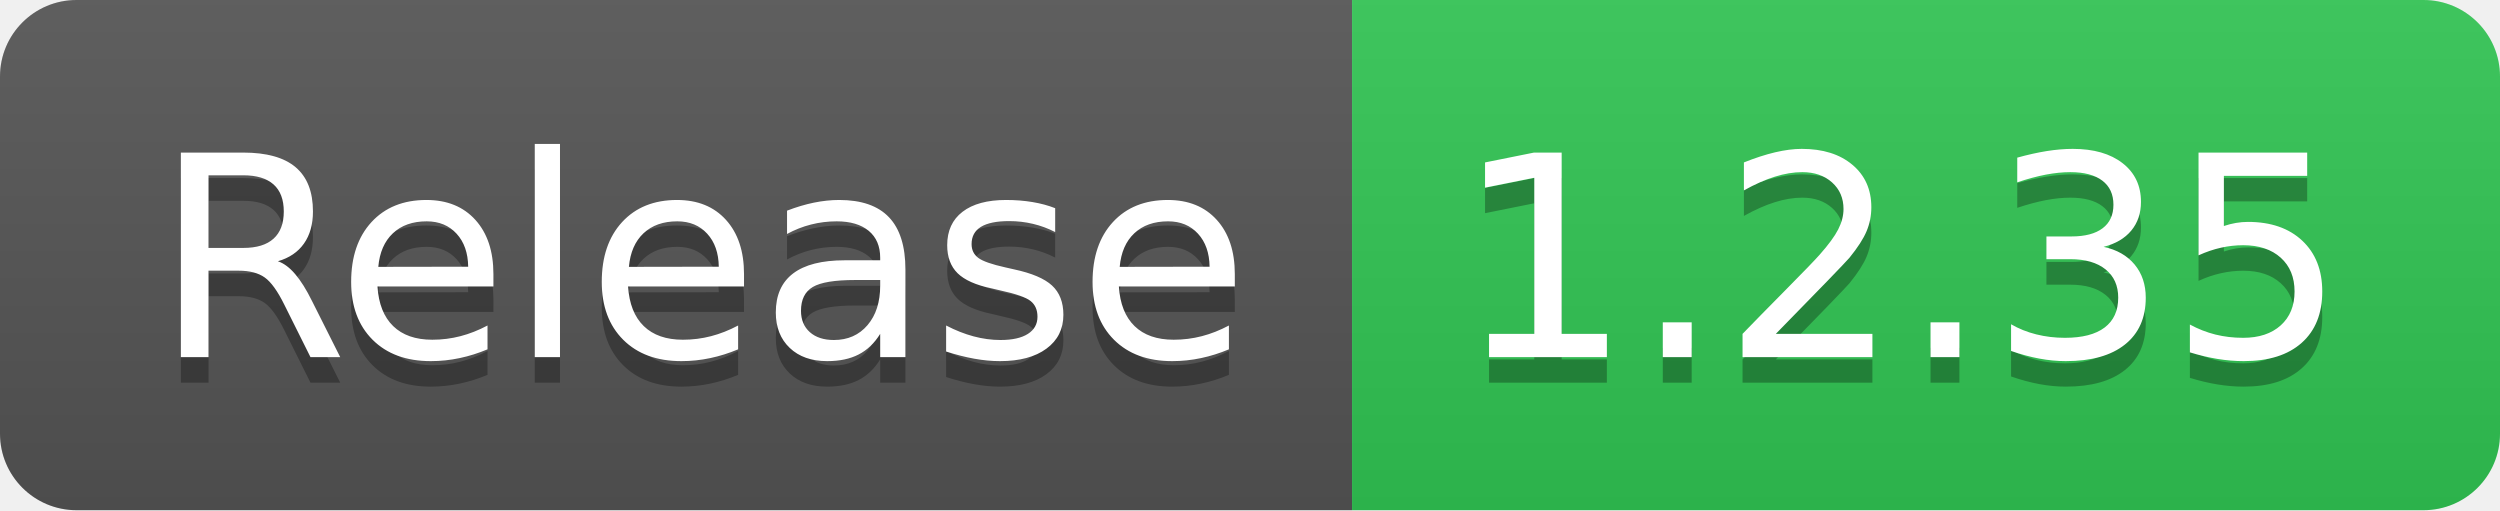
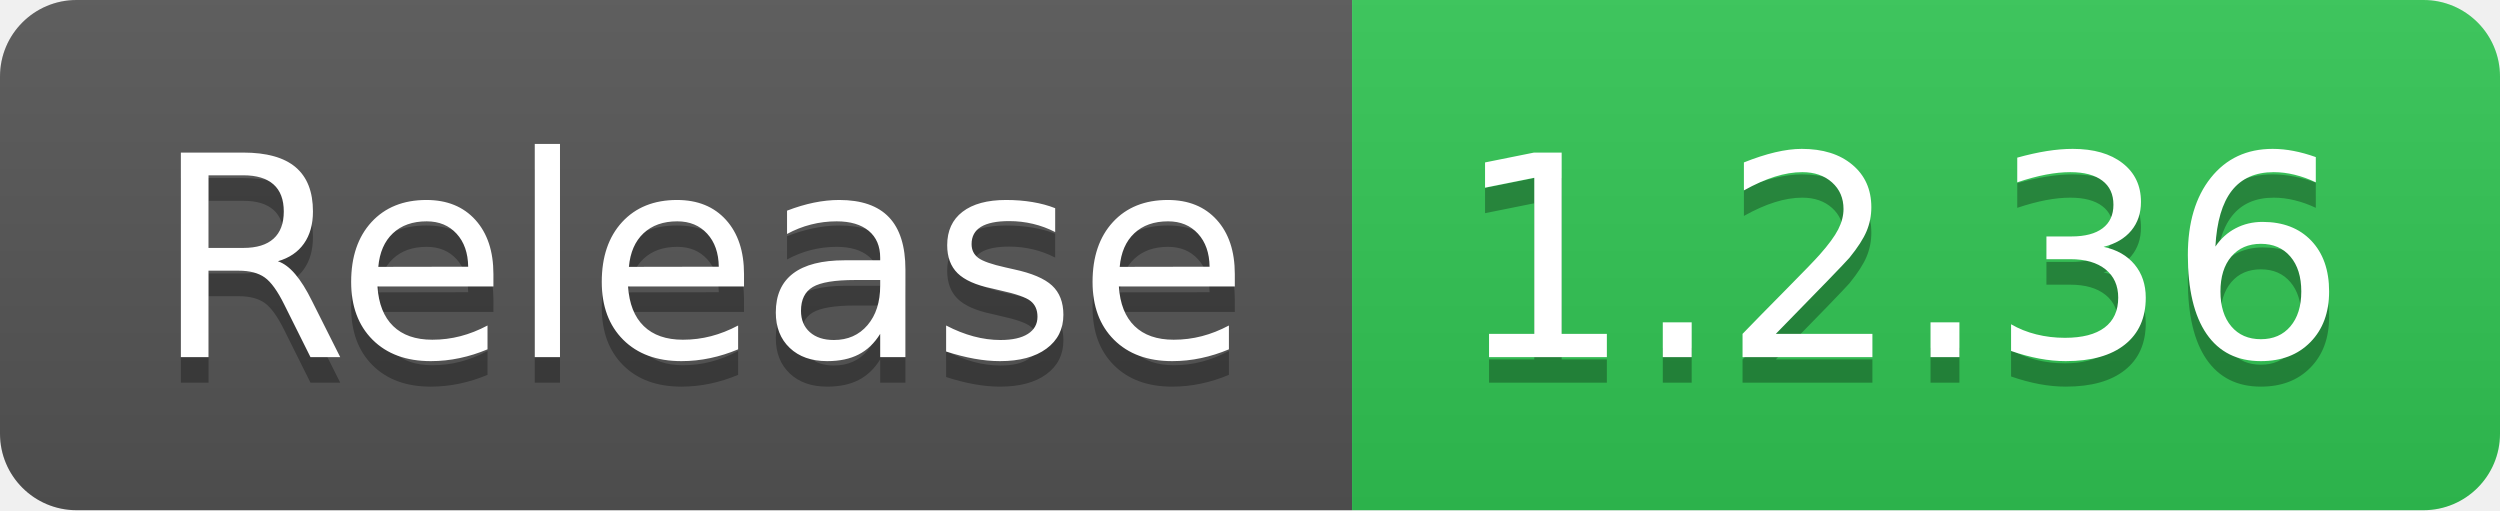
- <svg xmlns="http://www.w3.org/2000/svg" width="98" height="20" role="img" aria-label="Release: 1.2.35">
+ <svg xmlns="http://www.w3.org/2000/svg" width="98" height="20" role="img" aria-label="Release: 1.2.36">
  <linearGradient id="s" x2="0" y2="100%">
    <stop offset="0" stop-color="#bbb" stop-opacity=".1" />
    <stop offset="1" stop-opacity=".1" />
  </linearGradient>
  <clipPath id="r">
    <rect width="98" height="20" rx="3" fill="#fff" />
  </clipPath>
  <g clip-path="url(#r)">
    <rect width="53" height="20" fill="#555" />
    <rect x="53" width="45" height="20" fill="#31c653" />
    <rect width="98" height="20" fill="url(#s)" />
  </g>
  <g fill="#fff" text-anchor="middle" font-family="Verdana,Geneva,DejaVu Sans,sans-serif" text-rendering="geometricPrecision" font-size="110">
    <text aria-hidden="true" x="275" y="150" fill="#010101" fill-opacity=".3" transform="scale(.1)" textLength="430">Release</text>
    <text x="275" y="140" transform="scale(.1)" fill="#fff" textLength="430">Release</text>
-     <text aria-hidden="true" x="745" y="150" fill="#010101" fill-opacity=".3" transform="scale(.1)" textLength="350">1.2.35</text>
-     <text x="745" y="140" transform="scale(.1)" fill="#fff" textLength="350">1.2.35</text>
+     <text aria-hidden="true" x="745" y="150" fill="#010101" fill-opacity=".3" transform="scale(.1)" textLength="350">1.2.36</text>
+     <text x="745" y="140" transform="scale(.1)" fill="#fff" textLength="350">1.2.36</text>
  </g>
</svg>
